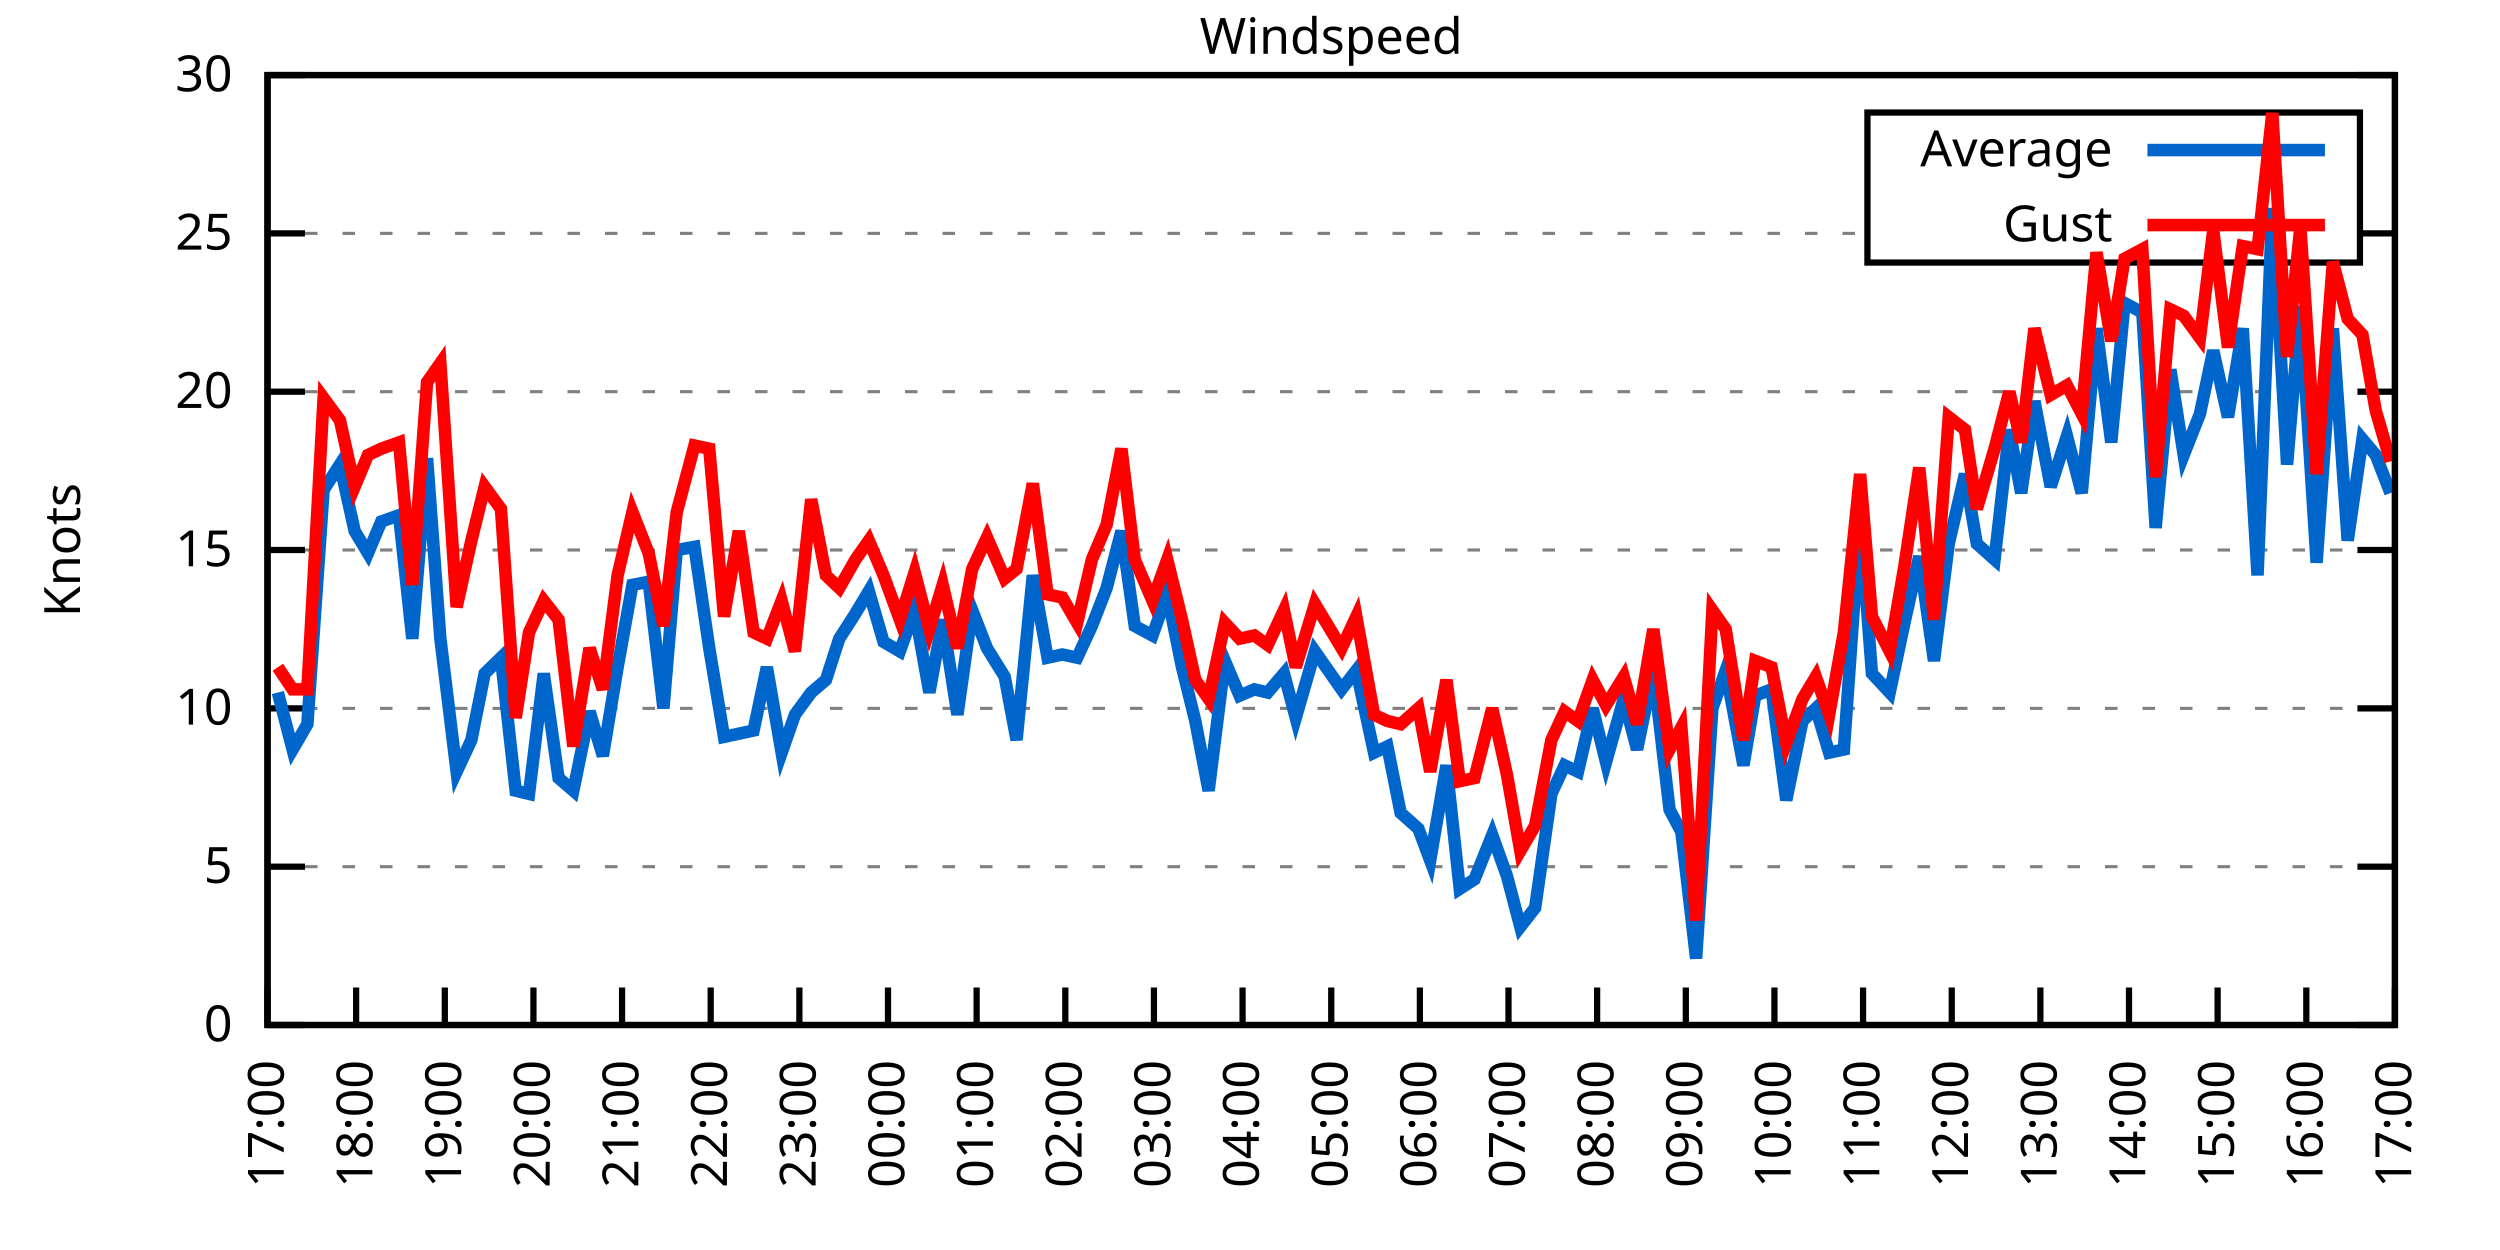
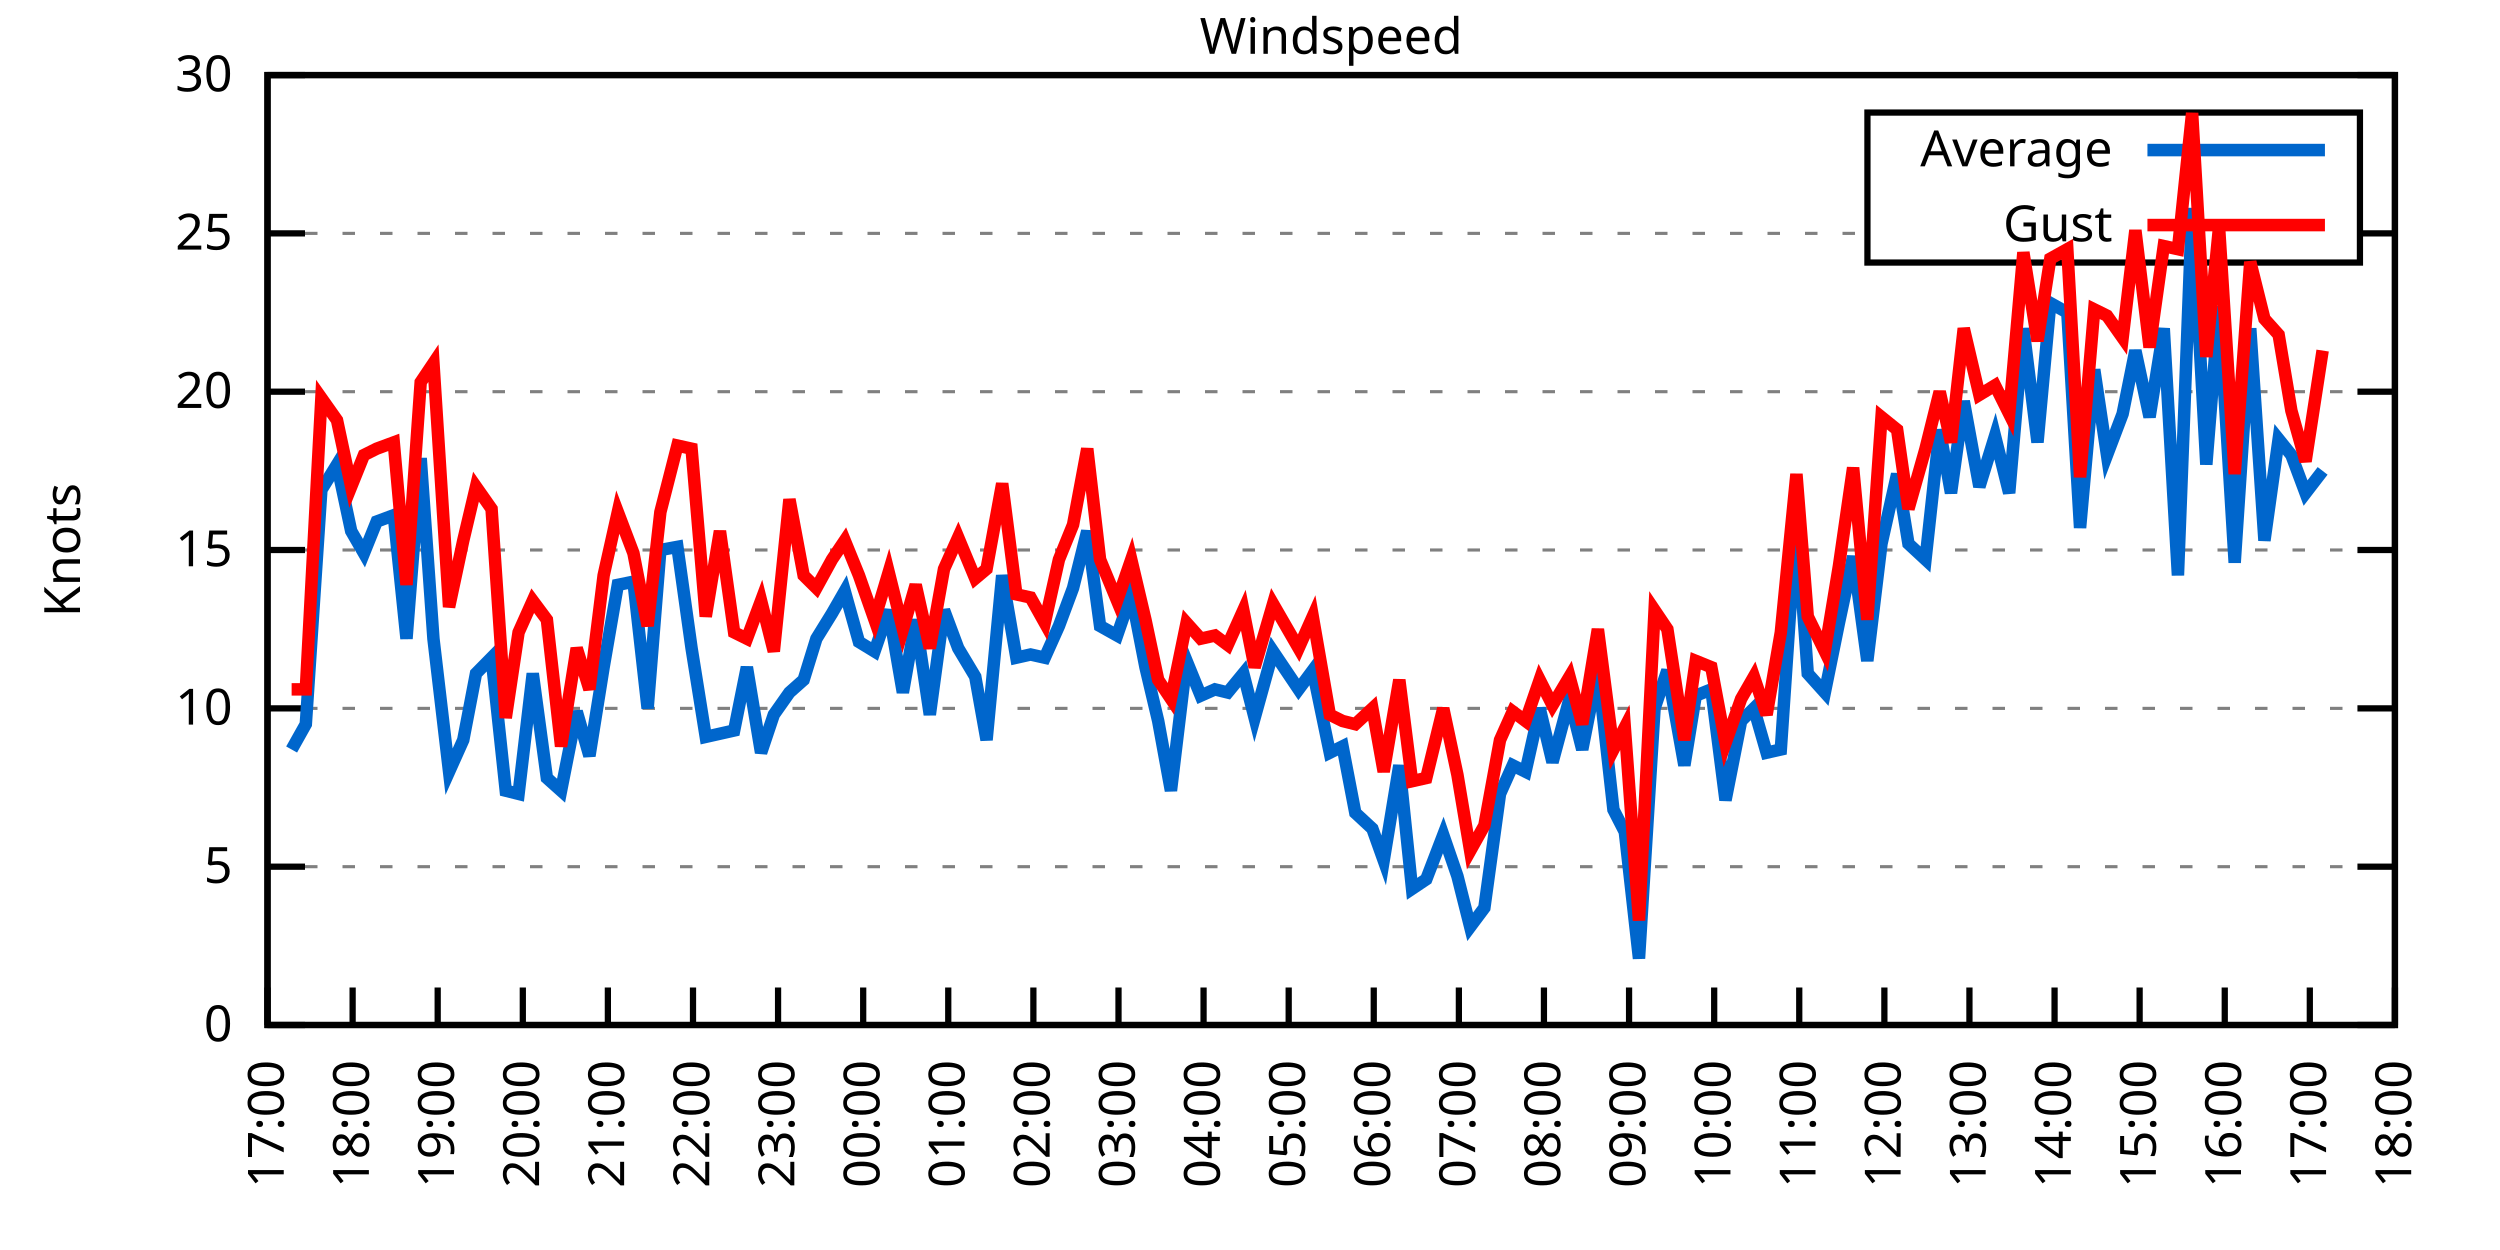
<svg xmlns="http://www.w3.org/2000/svg" xmlns:xlink="http://www.w3.org/1999/xlink" width="400" height="200" viewBox="0 0 400 200">
  <g id="gnuplot_canvas">
    <rect x="0" y="0" width="400" height="200" fill="none" />
    <defs>
      <circle id="gpDot" r="0.5" stroke-width="0.5" stroke="currentColor" />
      <path id="gpPt0" stroke-width="0.333" stroke="currentColor" d="M-1,0 h2 M0,-1 v2" />
      <path id="gpPt1" stroke-width="0.333" stroke="currentColor" d="M-1,-1 L1,1 M1,-1 L-1,1" />
      <path id="gpPt2" stroke-width="0.333" stroke="currentColor" d="M-1,0 L1,0 M0,-1 L0,1 M-1,-1 L1,1 M-1,1 L1,-1" />
      <rect id="gpPt3" stroke-width="0.333" stroke="currentColor" x="-1" y="-1" width="2" height="2" />
      <rect id="gpPt4" stroke-width="0.333" stroke="currentColor" fill="currentColor" x="-1" y="-1" width="2" height="2" />
      <circle id="gpPt5" stroke-width="0.333" stroke="currentColor" cx="0" cy="0" r="1" />
      <use xlink:href="#gpPt5" id="gpPt6" fill="currentColor" stroke="none" />
      <path id="gpPt7" stroke-width="0.333" stroke="currentColor" d="M0,-1.33 L-1.33,0.67 L1.33,0.67 z" />
      <use xlink:href="#gpPt7" id="gpPt8" fill="currentColor" stroke="none" />
      <use xlink:href="#gpPt7" id="gpPt9" stroke="currentColor" transform="rotate(180)" />
      <use xlink:href="#gpPt9" id="gpPt10" fill="currentColor" stroke="none" />
      <use xlink:href="#gpPt3" id="gpPt11" stroke="currentColor" transform="rotate(45)" />
      <use xlink:href="#gpPt11" id="gpPt12" fill="currentColor" stroke="none" />
      <path id="gpPt13" stroke-width="0.333" stroke="currentColor" d="M0,1.330 L1.265,0.411 L0.782,-1.067 L-0.782,-1.076 L-1.265,0.411 z" />
      <use xlink:href="#gpPt13" id="gpPt14" fill="currentColor" stroke="none" />
      <filter id="textbox" filterUnits="objectBoundingBox" x="0" y="0" height="1" width="1">
        <feFlood flood-color="white" flood-opacity="1" result="bgnd" />
        <feComposite in="SourceGraphic" in2="bgnd" operator="atop" />
      </filter>
      <filter id="greybox" filterUnits="objectBoundingBox" x="0" y="0" height="1" width="1">
        <feFlood flood-color="lightgrey" flood-opacity="1" result="grey" />
        <feComposite in="SourceGraphic" in2="grey" operator="atop" />
      </filter>
    </defs>
    <g fill="none" color="white" stroke="currentColor" stroke-width="1.00" stroke-linecap="butt" stroke-linejoin="miter">
</g>
    <g fill="none" color="black" stroke="currentColor" stroke-width="1.00" stroke-linecap="butt" stroke-linejoin="miter">
      <g stroke="none" shape-rendering="crispEdges">
        <polygon fill="rgb(255, 255, 255)" points="42.80,164.00 383.18,164.00 383.18,12.02 42.80,12.02 " />
      </g>
    </g>
    <g fill="none" color="black" stroke="currentColor" stroke-width="1.00" stroke-linecap="butt" stroke-linejoin="miter">
</g>
    <g fill="none" color="black" stroke="black" stroke-width="0.50" stroke-linecap="butt" stroke-linejoin="miter">
</g>
    <g fill="none" color="gray" stroke="currentColor" stroke-width="0.50" stroke-linecap="butt" stroke-linejoin="miter">
      <path stroke="gray" stroke-dasharray="2,4" class="gridline" d="M42.80,164.00 L383.19,164.00  " />
    </g>
    <g fill="none" color="gray" stroke="gray" stroke-width="1.00" stroke-linecap="butt" stroke-linejoin="miter">
</g>
    <g fill="none" color="black" stroke="currentColor" stroke-width="1.00" stroke-linecap="butt" stroke-linejoin="miter">
      <path stroke="black" d="M42.80,164.00 L48.80,164.00 M383.19,164.00 L377.19,164.00  " />
      <g transform="translate(37.20,166.60)" stroke="none" fill="black" font-family="Sans" font-size="8.00" text-anchor="end">
        <text>
          <tspan font-family="Sans"> 0</tspan>
        </text>
      </g>
    </g>
    <g fill="none" color="black" stroke="currentColor" stroke-width="1.00" stroke-linecap="butt" stroke-linejoin="miter">
</g>
    <g fill="none" color="black" stroke="black" stroke-width="0.50" stroke-linecap="butt" stroke-linejoin="miter">
</g>
    <g fill="none" color="gray" stroke="currentColor" stroke-width="0.50" stroke-linecap="butt" stroke-linejoin="miter">
      <path stroke="gray" stroke-dasharray="2,4" class="gridline" d="M42.80,138.67 L383.19,138.67  " />
    </g>
    <g fill="none" color="gray" stroke="gray" stroke-width="1.00" stroke-linecap="butt" stroke-linejoin="miter">
</g>
    <g fill="none" color="black" stroke="currentColor" stroke-width="1.00" stroke-linecap="butt" stroke-linejoin="miter">
      <path stroke="black" d="M42.80,138.67 L48.80,138.67 M383.19,138.67 L377.19,138.67  " />
      <g transform="translate(37.20,141.27)" stroke="none" fill="black" font-family="Sans" font-size="8.00" text-anchor="end">
        <text>
          <tspan font-family="Sans"> 5</tspan>
        </text>
      </g>
    </g>
    <g fill="none" color="black" stroke="currentColor" stroke-width="1.00" stroke-linecap="butt" stroke-linejoin="miter">
</g>
    <g fill="none" color="black" stroke="black" stroke-width="0.50" stroke-linecap="butt" stroke-linejoin="miter">
</g>
    <g fill="none" color="gray" stroke="currentColor" stroke-width="0.50" stroke-linecap="butt" stroke-linejoin="miter">
      <path stroke="gray" stroke-dasharray="2,4" class="gridline" d="M42.80,113.34 L383.19,113.34  " />
    </g>
    <g fill="none" color="gray" stroke="gray" stroke-width="1.00" stroke-linecap="butt" stroke-linejoin="miter">
</g>
    <g fill="none" color="black" stroke="currentColor" stroke-width="1.00" stroke-linecap="butt" stroke-linejoin="miter">
      <path stroke="black" d="M42.80,113.34 L48.80,113.34 M383.19,113.34 L377.19,113.34  " />
      <g transform="translate(37.20,115.94)" stroke="none" fill="black" font-family="Sans" font-size="8.00" text-anchor="end">
        <text>
          <tspan font-family="Sans"> 10</tspan>
        </text>
      </g>
    </g>
    <g fill="none" color="black" stroke="currentColor" stroke-width="1.00" stroke-linecap="butt" stroke-linejoin="miter">
</g>
    <g fill="none" color="black" stroke="black" stroke-width="0.50" stroke-linecap="butt" stroke-linejoin="miter">
</g>
    <g fill="none" color="gray" stroke="currentColor" stroke-width="0.50" stroke-linecap="butt" stroke-linejoin="miter">
      <path stroke="gray" stroke-dasharray="2,4" class="gridline" d="M42.80,88.00 L383.19,88.00  " />
    </g>
    <g fill="none" color="gray" stroke="gray" stroke-width="1.00" stroke-linecap="butt" stroke-linejoin="miter">
</g>
    <g fill="none" color="black" stroke="currentColor" stroke-width="1.00" stroke-linecap="butt" stroke-linejoin="miter">
      <path stroke="black" d="M42.80,88.00 L48.80,88.00 M383.19,88.00 L377.19,88.00  " />
      <g transform="translate(37.20,90.60)" stroke="none" fill="black" font-family="Sans" font-size="8.00" text-anchor="end">
        <text>
          <tspan font-family="Sans"> 15</tspan>
        </text>
      </g>
    </g>
    <g fill="none" color="black" stroke="currentColor" stroke-width="1.00" stroke-linecap="butt" stroke-linejoin="miter">
</g>
    <g fill="none" color="black" stroke="black" stroke-width="0.50" stroke-linecap="butt" stroke-linejoin="miter">
</g>
    <g fill="none" color="gray" stroke="currentColor" stroke-width="0.50" stroke-linecap="butt" stroke-linejoin="miter">
      <path stroke="gray" stroke-dasharray="2,4" class="gridline" d="M42.80,62.67 L383.19,62.67  " />
    </g>
    <g fill="none" color="gray" stroke="gray" stroke-width="1.00" stroke-linecap="butt" stroke-linejoin="miter">
</g>
    <g fill="none" color="black" stroke="currentColor" stroke-width="1.00" stroke-linecap="butt" stroke-linejoin="miter">
      <path stroke="black" d="M42.80,62.67 L48.80,62.67 M383.19,62.67 L377.19,62.67  " />
      <g transform="translate(37.20,65.27)" stroke="none" fill="black" font-family="Sans" font-size="8.00" text-anchor="end">
        <text>
          <tspan font-family="Sans"> 20</tspan>
        </text>
      </g>
    </g>
    <g fill="none" color="black" stroke="currentColor" stroke-width="1.00" stroke-linecap="butt" stroke-linejoin="miter">
</g>
    <g fill="none" color="black" stroke="black" stroke-width="0.50" stroke-linecap="butt" stroke-linejoin="miter">
</g>
    <g fill="none" color="gray" stroke="currentColor" stroke-width="0.50" stroke-linecap="butt" stroke-linejoin="miter">
      <path stroke="gray" stroke-dasharray="2,4" class="gridline" d="M42.80,37.34 L298.79,37.34 M377.59,37.34 L383.19,37.34  " />
    </g>
    <g fill="none" color="gray" stroke="gray" stroke-width="1.00" stroke-linecap="butt" stroke-linejoin="miter">
</g>
    <g fill="none" color="black" stroke="currentColor" stroke-width="1.00" stroke-linecap="butt" stroke-linejoin="miter">
      <path stroke="black" d="M42.80,37.34 L48.80,37.34 M383.19,37.34 L377.19,37.34  " />
      <g transform="translate(37.20,39.94)" stroke="none" fill="black" font-family="Sans" font-size="8.00" text-anchor="end">
        <text>
          <tspan font-family="Sans"> 25</tspan>
        </text>
      </g>
    </g>
    <g fill="none" color="black" stroke="currentColor" stroke-width="1.00" stroke-linecap="butt" stroke-linejoin="miter">
</g>
    <g fill="none" color="black" stroke="black" stroke-width="0.50" stroke-linecap="butt" stroke-linejoin="miter">
</g>
    <g fill="none" color="gray" stroke="currentColor" stroke-width="0.50" stroke-linecap="butt" stroke-linejoin="miter">
      <path stroke="gray" stroke-dasharray="2,4" class="gridline" d="M42.80,12.01 L383.19,12.01  " />
    </g>
    <g fill="none" color="gray" stroke="gray" stroke-width="1.00" stroke-linecap="butt" stroke-linejoin="miter">
</g>
    <g fill="none" color="black" stroke="currentColor" stroke-width="1.00" stroke-linecap="butt" stroke-linejoin="miter">
      <path stroke="black" d="M42.80,12.01 L48.80,12.01 M383.19,12.01 L377.19,12.01  " />
      <g transform="translate(37.20,14.61)" stroke="none" fill="black" font-family="Sans" font-size="8.00" text-anchor="end">
        <text>
          <tspan font-family="Sans"> 30</tspan>
        </text>
      </g>
    </g>
    <g fill="none" color="black" stroke="currentColor" stroke-width="1.00" stroke-linecap="butt" stroke-linejoin="miter">
      <path stroke="black" d="M42.80,164.00 L42.80,158.00  " />
      <g transform="translate(45.40,169.60) rotate(270.00)" stroke="none" fill="black" font-family="Sans" font-size="8.00" text-anchor="end">
        <text>
          <tspan font-family="Sans">17:00</tspan>
        </text>
      </g>
    </g>
    <g fill="none" color="black" stroke="currentColor" stroke-width="1.00" stroke-linecap="butt" stroke-linejoin="miter">
-       <path stroke="black" d="M56.98,164.00 L56.98,158.00  " />
-       <g transform="translate(59.58,169.60) rotate(270.00)" stroke="none" fill="black" font-family="Sans" font-size="8.00" text-anchor="end">
+       <path stroke="black" d="M56.42,164.00 L56.42,158.00  " />
+       <g transform="translate(59.02,169.60) rotate(270.00)" stroke="none" fill="black" font-family="Sans" font-size="8.00" text-anchor="end">
        <text>
          <tspan font-family="Sans">18:00</tspan>
        </text>
      </g>
    </g>
    <g fill="none" color="black" stroke="currentColor" stroke-width="1.00" stroke-linecap="butt" stroke-linejoin="miter">
-       <path stroke="black" d="M71.17,164.00 L71.17,158.00  " />
-       <g transform="translate(73.77,169.60) rotate(270.00)" stroke="none" fill="black" font-family="Sans" font-size="8.00" text-anchor="end">
+       <path stroke="black" d="M70.03,164.00 L70.03,158.00  " />
+       <g transform="translate(72.63,169.60) rotate(270.00)" stroke="none" fill="black" font-family="Sans" font-size="8.00" text-anchor="end">
        <text>
          <tspan font-family="Sans">19:00</tspan>
        </text>
      </g>
    </g>
    <g fill="none" color="black" stroke="currentColor" stroke-width="1.00" stroke-linecap="butt" stroke-linejoin="miter">
-       <path stroke="black" d="M85.35,164.00 L85.35,158.00  " />
-       <g transform="translate(87.95,169.60) rotate(270.00)" stroke="none" fill="black" font-family="Sans" font-size="8.00" text-anchor="end">
+       <path stroke="black" d="M83.65,164.00 L83.65,158.00  " />
+       <g transform="translate(86.25,169.60) rotate(270.00)" stroke="none" fill="black" font-family="Sans" font-size="8.00" text-anchor="end">
        <text>
          <tspan font-family="Sans">20:00</tspan>
        </text>
      </g>
    </g>
    <g fill="none" color="black" stroke="currentColor" stroke-width="1.00" stroke-linecap="butt" stroke-linejoin="miter">
-       <path stroke="black" d="M99.53,164.00 L99.53,158.00  " />
-       <g transform="translate(102.13,169.60) rotate(270.00)" stroke="none" fill="black" font-family="Sans" font-size="8.00" text-anchor="end">
+       <path stroke="black" d="M97.26,164.00 L97.26,158.00  " />
+       <g transform="translate(99.86,169.60) rotate(270.00)" stroke="none" fill="black" font-family="Sans" font-size="8.00" text-anchor="end">
        <text>
          <tspan font-family="Sans">21:00</tspan>
        </text>
      </g>
    </g>
    <g fill="none" color="black" stroke="currentColor" stroke-width="1.00" stroke-linecap="butt" stroke-linejoin="miter">
-       <path stroke="black" d="M113.71,164.00 L113.71,158.00  " />
-       <g transform="translate(116.31,169.60) rotate(270.00)" stroke="none" fill="black" font-family="Sans" font-size="8.00" text-anchor="end">
+       <path stroke="black" d="M110.88,164.00 L110.88,158.00  " />
+       <g transform="translate(113.48,169.60) rotate(270.00)" stroke="none" fill="black" font-family="Sans" font-size="8.00" text-anchor="end">
        <text>
          <tspan font-family="Sans">22:00</tspan>
        </text>
      </g>
    </g>
    <g fill="none" color="black" stroke="currentColor" stroke-width="1.00" stroke-linecap="butt" stroke-linejoin="miter">
-       <path stroke="black" d="M127.90,164.00 L127.90,158.00  " />
-       <g transform="translate(130.50,169.60) rotate(270.00)" stroke="none" fill="black" font-family="Sans" font-size="8.00" text-anchor="end">
+       <path stroke="black" d="M124.49,164.00 L124.49,158.00  " />
+       <g transform="translate(127.09,169.60) rotate(270.00)" stroke="none" fill="black" font-family="Sans" font-size="8.00" text-anchor="end">
        <text>
          <tspan font-family="Sans">23:00</tspan>
        </text>
      </g>
    </g>
    <g fill="none" color="black" stroke="currentColor" stroke-width="1.00" stroke-linecap="butt" stroke-linejoin="miter">
-       <path stroke="black" d="M142.08,164.00 L142.08,158.00  " />
-       <g transform="translate(144.68,169.60) rotate(270.00)" stroke="none" fill="black" font-family="Sans" font-size="8.00" text-anchor="end">
+       <path stroke="black" d="M138.11,164.00 L138.11,158.00  " />
+       <g transform="translate(140.71,169.60) rotate(270.00)" stroke="none" fill="black" font-family="Sans" font-size="8.00" text-anchor="end">
        <text>
          <tspan font-family="Sans">00:00</tspan>
        </text>
      </g>
    </g>
    <g fill="none" color="black" stroke="currentColor" stroke-width="1.00" stroke-linecap="butt" stroke-linejoin="miter">
-       <path stroke="black" d="M156.26,164.00 L156.26,158.00  " />
-       <g transform="translate(158.86,169.60) rotate(270.00)" stroke="none" fill="black" font-family="Sans" font-size="8.00" text-anchor="end">
+       <path stroke="black" d="M151.72,164.00 L151.72,158.00  " />
+       <g transform="translate(154.32,169.60) rotate(270.00)" stroke="none" fill="black" font-family="Sans" font-size="8.00" text-anchor="end">
        <text>
          <tspan font-family="Sans">01:00</tspan>
        </text>
      </g>
    </g>
    <g fill="none" color="black" stroke="currentColor" stroke-width="1.00" stroke-linecap="butt" stroke-linejoin="miter">
-       <path stroke="black" d="M170.45,164.00 L170.45,158.00  " />
-       <g transform="translate(173.05,169.60) rotate(270.00)" stroke="none" fill="black" font-family="Sans" font-size="8.00" text-anchor="end">
+       <path stroke="black" d="M165.34,164.00 L165.34,158.00  " />
+       <g transform="translate(167.94,169.60) rotate(270.00)" stroke="none" fill="black" font-family="Sans" font-size="8.00" text-anchor="end">
        <text>
          <tspan font-family="Sans">02:00</tspan>
        </text>
      </g>
    </g>
    <g fill="none" color="black" stroke="currentColor" stroke-width="1.00" stroke-linecap="butt" stroke-linejoin="miter">
-       <path stroke="black" d="M184.63,164.00 L184.63,158.00  " />
-       <g transform="translate(187.23,169.60) rotate(270.00)" stroke="none" fill="black" font-family="Sans" font-size="8.00" text-anchor="end">
+       <path stroke="black" d="M178.96,164.00 L178.96,158.00  " />
+       <g transform="translate(181.56,169.60) rotate(270.00)" stroke="none" fill="black" font-family="Sans" font-size="8.00" text-anchor="end">
        <text>
          <tspan font-family="Sans">03:00</tspan>
        </text>
      </g>
    </g>
    <g fill="none" color="black" stroke="currentColor" stroke-width="1.00" stroke-linecap="butt" stroke-linejoin="miter">
-       <path stroke="black" d="M198.81,164.00 L198.81,158.00  " />
-       <g transform="translate(201.41,169.60) rotate(270.00)" stroke="none" fill="black" font-family="Sans" font-size="8.00" text-anchor="end">
+       <path stroke="black" d="M192.57,164.00 L192.57,158.00  " />
+       <g transform="translate(195.17,169.60) rotate(270.00)" stroke="none" fill="black" font-family="Sans" font-size="8.00" text-anchor="end">
        <text>
          <tspan font-family="Sans">04:00</tspan>
        </text>
      </g>
    </g>
    <g fill="none" color="black" stroke="currentColor" stroke-width="1.00" stroke-linecap="butt" stroke-linejoin="miter">
-       <path stroke="black" d="M213.00,164.00 L213.00,158.00  " />
-       <g transform="translate(215.60,169.60) rotate(270.00)" stroke="none" fill="black" font-family="Sans" font-size="8.00" text-anchor="end">
+       <path stroke="black" d="M206.19,164.00 L206.19,158.00  " />
+       <g transform="translate(208.79,169.60) rotate(270.00)" stroke="none" fill="black" font-family="Sans" font-size="8.00" text-anchor="end">
        <text>
          <tspan font-family="Sans">05:00</tspan>
        </text>
      </g>
    </g>
    <g fill="none" color="black" stroke="currentColor" stroke-width="1.00" stroke-linecap="butt" stroke-linejoin="miter">
-       <path stroke="black" d="M227.18,164.00 L227.18,158.00  " />
-       <g transform="translate(229.78,169.60) rotate(270.00)" stroke="none" fill="black" font-family="Sans" font-size="8.00" text-anchor="end">
+       <path stroke="black" d="M219.80,164.00 L219.80,158.00  " />
+       <g transform="translate(222.40,169.60) rotate(270.00)" stroke="none" fill="black" font-family="Sans" font-size="8.00" text-anchor="end">
        <text>
          <tspan font-family="Sans">06:00</tspan>
        </text>
      </g>
    </g>
    <g fill="none" color="black" stroke="currentColor" stroke-width="1.00" stroke-linecap="butt" stroke-linejoin="miter">
-       <path stroke="black" d="M241.36,164.00 L241.36,158.00  " />
-       <g transform="translate(243.96,169.60) rotate(270.00)" stroke="none" fill="black" font-family="Sans" font-size="8.00" text-anchor="end">
+       <path stroke="black" d="M233.42,164.00 L233.42,158.00  " />
+       <g transform="translate(236.02,169.60) rotate(270.00)" stroke="none" fill="black" font-family="Sans" font-size="8.00" text-anchor="end">
        <text>
          <tspan font-family="Sans">07:00</tspan>
        </text>
      </g>
    </g>
    <g fill="none" color="black" stroke="currentColor" stroke-width="1.00" stroke-linecap="butt" stroke-linejoin="miter">
-       <path stroke="black" d="M255.54,164.00 L255.54,158.00  " />
-       <g transform="translate(258.14,169.60) rotate(270.00)" stroke="none" fill="black" font-family="Sans" font-size="8.00" text-anchor="end">
+       <path stroke="black" d="M247.03,164.00 L247.03,158.00  " />
+       <g transform="translate(249.63,169.60) rotate(270.00)" stroke="none" fill="black" font-family="Sans" font-size="8.00" text-anchor="end">
        <text>
          <tspan font-family="Sans">08:00</tspan>
        </text>
      </g>
    </g>
    <g fill="none" color="black" stroke="currentColor" stroke-width="1.00" stroke-linecap="butt" stroke-linejoin="miter">
-       <path stroke="black" d="M269.73,164.00 L269.73,158.00  " />
-       <g transform="translate(272.33,169.60) rotate(270.00)" stroke="none" fill="black" font-family="Sans" font-size="8.00" text-anchor="end">
+       <path stroke="black" d="M260.65,164.00 L260.65,158.00  " />
+       <g transform="translate(263.25,169.60) rotate(270.00)" stroke="none" fill="black" font-family="Sans" font-size="8.00" text-anchor="end">
        <text>
          <tspan font-family="Sans">09:00</tspan>
        </text>
      </g>
    </g>
    <g fill="none" color="black" stroke="currentColor" stroke-width="1.00" stroke-linecap="butt" stroke-linejoin="miter">
-       <path stroke="black" d="M283.91,164.00 L283.91,158.00  " />
-       <g transform="translate(286.51,169.60) rotate(270.00)" stroke="none" fill="black" font-family="Sans" font-size="8.00" text-anchor="end">
+       <path stroke="black" d="M274.27,164.00 L274.27,158.00  " />
+       <g transform="translate(276.87,169.60) rotate(270.00)" stroke="none" fill="black" font-family="Sans" font-size="8.00" text-anchor="end">
        <text>
          <tspan font-family="Sans">10:00</tspan>
        </text>
      </g>
    </g>
    <g fill="none" color="black" stroke="currentColor" stroke-width="1.00" stroke-linecap="butt" stroke-linejoin="miter">
-       <path stroke="black" d="M298.09,164.00 L298.09,158.00  " />
-       <g transform="translate(300.69,169.60) rotate(270.00)" stroke="none" fill="black" font-family="Sans" font-size="8.00" text-anchor="end">
+       <path stroke="black" d="M287.88,164.00 L287.88,158.00  " />
+       <g transform="translate(290.48,169.60) rotate(270.00)" stroke="none" fill="black" font-family="Sans" font-size="8.00" text-anchor="end">
        <text>
          <tspan font-family="Sans">11:00</tspan>
        </text>
      </g>
    </g>
    <g fill="none" color="black" stroke="currentColor" stroke-width="1.00" stroke-linecap="butt" stroke-linejoin="miter">
-       <path stroke="black" d="M312.28,164.00 L312.28,158.00  " />
-       <g transform="translate(314.88,169.60) rotate(270.00)" stroke="none" fill="black" font-family="Sans" font-size="8.00" text-anchor="end">
+       <path stroke="black" d="M301.50,164.00 L301.50,158.00  " />
+       <g transform="translate(304.10,169.60) rotate(270.00)" stroke="none" fill="black" font-family="Sans" font-size="8.00" text-anchor="end">
        <text>
          <tspan font-family="Sans">12:00</tspan>
        </text>
      </g>
    </g>
    <g fill="none" color="black" stroke="currentColor" stroke-width="1.00" stroke-linecap="butt" stroke-linejoin="miter">
-       <path stroke="black" d="M326.46,164.00 L326.46,158.00  " />
-       <g transform="translate(329.06,169.60) rotate(270.00)" stroke="none" fill="black" font-family="Sans" font-size="8.00" text-anchor="end">
+       <path stroke="black" d="M315.11,164.00 L315.11,158.00  " />
+       <g transform="translate(317.71,169.60) rotate(270.00)" stroke="none" fill="black" font-family="Sans" font-size="8.00" text-anchor="end">
        <text>
          <tspan font-family="Sans">13:00</tspan>
        </text>
      </g>
    </g>
    <g fill="none" color="black" stroke="currentColor" stroke-width="1.00" stroke-linecap="butt" stroke-linejoin="miter">
-       <path stroke="black" d="M340.64,164.00 L340.64,158.00  " />
-       <g transform="translate(343.24,169.60) rotate(270.00)" stroke="none" fill="black" font-family="Sans" font-size="8.00" text-anchor="end">
+       <path stroke="black" d="M328.73,164.00 L328.73,158.00  " />
+       <g transform="translate(331.33,169.60) rotate(270.00)" stroke="none" fill="black" font-family="Sans" font-size="8.00" text-anchor="end">
        <text>
          <tspan font-family="Sans">14:00</tspan>
        </text>
      </g>
    </g>
    <g fill="none" color="black" stroke="currentColor" stroke-width="1.00" stroke-linecap="butt" stroke-linejoin="miter">
-       <path stroke="black" d="M354.82,164.00 L354.82,158.00  " />
-       <g transform="translate(357.42,169.60) rotate(270.00)" stroke="none" fill="black" font-family="Sans" font-size="8.00" text-anchor="end">
+       <path stroke="black" d="M342.34,164.00 L342.34,158.00  " />
+       <g transform="translate(344.94,169.60) rotate(270.00)" stroke="none" fill="black" font-family="Sans" font-size="8.00" text-anchor="end">
        <text>
          <tspan font-family="Sans">15:00</tspan>
        </text>
      </g>
    </g>
    <g fill="none" color="black" stroke="currentColor" stroke-width="1.00" stroke-linecap="butt" stroke-linejoin="miter">
-       <path stroke="black" d="M369.01,164.00 L369.01,158.00  " />
-       <g transform="translate(371.61,169.60) rotate(270.00)" stroke="none" fill="black" font-family="Sans" font-size="8.00" text-anchor="end">
+       <path stroke="black" d="M355.96,164.00 L355.96,158.00  " />
+       <g transform="translate(358.56,169.60) rotate(270.00)" stroke="none" fill="black" font-family="Sans" font-size="8.00" text-anchor="end">
        <text>
          <tspan font-family="Sans">16:00</tspan>
+         </text>
+       </g>
+     </g>
+     <g fill="none" color="black" stroke="currentColor" stroke-width="1.00" stroke-linecap="butt" stroke-linejoin="miter">
+       <path stroke="black" d="M369.57,164.00 L369.57,158.00  " />
+       <g transform="translate(372.17,169.60) rotate(270.00)" stroke="none" fill="black" font-family="Sans" font-size="8.00" text-anchor="end">
+         <text>
+           <tspan font-family="Sans">17:00</tspan>
        </text>
      </g>
    </g>
    <g fill="none" color="black" stroke="currentColor" stroke-width="1.00" stroke-linecap="butt" stroke-linejoin="miter">
      <path stroke="black" d="M383.19,164.00 L383.19,158.00  " />
      <g transform="translate(385.79,169.60) rotate(270.00)" stroke="none" fill="black" font-family="Sans" font-size="8.00" text-anchor="end">
        <text>
-           <tspan font-family="Sans">17:00</tspan>
+           <tspan font-family="Sans">18:00</tspan>
        </text>
      </g>
    </g>
    <g fill="none" color="black" stroke="currentColor" stroke-width="1.00" stroke-linecap="butt" stroke-linejoin="miter">
</g>
    <g fill="none" color="black" stroke="currentColor" stroke-width="1.00" stroke-linecap="butt" stroke-linejoin="miter">
      <path stroke="black" d="M42.80,12.01 L42.80,164.00 L383.19,164.00 L383.19,12.01 L42.80,12.01 Z  " />
    </g>
    <g fill="none" color="black" stroke="currentColor" stroke-width="1.00" stroke-linecap="butt" stroke-linejoin="miter">
</g>
    <g fill="none" color="black" stroke="currentColor" stroke-width="1.00" stroke-linecap="butt" stroke-linejoin="miter">
      <path stroke="black" d="M298.79,42.01 L298.79,18.01 L377.59,18.01 L377.59,42.01 L298.79,42.01 Z  " />
    </g>
    <g id="Windspeed_plot_1">
      <g fill="none" color="white" stroke="black" stroke-width="2.00" stroke-linecap="butt" stroke-linejoin="miter">
</g>
      <g fill="none" color="black" stroke="currentColor" stroke-width="2.00" stroke-linecap="butt" stroke-linejoin="miter">
        <g transform="translate(337.99,26.61)" stroke="none" fill="black" font-family="Sans" font-size="8.00" text-anchor="end">
          <text>
            <tspan font-family="Sans">Average</tspan>
          </text>
        </g>
      </g>
      <g fill="none" color="black" stroke="currentColor" stroke-width="2.00" stroke-linecap="butt" stroke-linejoin="miter">
-         <path stroke="rgb(  0, 102, 204)" d="M343.59,24.01 L371.99,24.01 M44.45,110.80 L46.82,119.92 L49.18,115.87 L51.78,78.38 L54.38,74.33 L56.75,84.97   L58.87,88.51 L61.00,83.45 L63.84,82.43 L65.97,102.19 L68.33,73.31 L70.46,102.19 L73.06,123.47 L75.42,118.40   L77.55,107.76 L80.15,105.23 L82.51,126.51 L84.64,127.02 L87.00,107.76 L89.37,124.48 L91.73,126.51 L94.33,113.84   L96.46,120.94 L98.82,106.75 L101.19,93.58 L103.79,93.07 L106.15,113.34 L108.28,88.00 L111.11,87.50 L113.48,103.71   L115.84,117.90 L118.21,117.39 L120.57,116.88 L122.70,106.75 L125.06,120.43 L127.19,114.35 L129.79,110.80 L132.15,108.78   L134.28,102.19 L136.88,98.14 L139.01,94.59 L141.37,102.70 L143.97,104.22 L146.34,97.63 L148.70,110.80 L150.83,99.15   L153.19,114.35 L155.55,97.63 L157.92,103.71 L160.75,108.27 L162.65,118.40 L165.25,92.06 L167.61,105.23 L169.97,104.72   L172.34,105.23 L174.70,100.16 L177.06,94.08 L179.43,84.97 L181.56,100.16 L184.39,101.68 L186.76,95.10 L189.12,106.75   L191.25,115.36 L193.38,126.51 L195.98,105.74 L198.34,111.31 L200.70,110.30 L202.83,110.80 L205.43,107.76 L207.32,114.86   L210.39,104.22 L214.65,110.30 L217.01,107.26 L219.85,120.43 L221.98,119.42 L224.10,130.06 L226.94,132.59 L228.83,137.66   L231.43,122.46 L233.56,142.21 L235.92,140.69 L238.76,133.60 L241.12,140.19 L243.25,148.29 L245.62,145.25 L248.22,127.02   L250.34,122.46 L252.47,123.47 L254.83,113.34 L256.96,121.95 L259.80,111.82 L261.93,119.92 L264.53,107.26 L267.13,129.55   L269.02,133.10 L271.38,153.36 L273.98,113.34 L276.11,107.26 L278.95,122.46 L280.84,111.31 L283.44,110.30 L285.80,128.03   L288.40,115.36 L290.53,113.34 L292.66,120.43 L295.02,119.92 L297.62,82.94 L299.51,107.76 L302.35,110.80 L304.71,99.66   L307.08,89.02 L309.44,105.74 L311.80,86.99 L314.40,75.85 L316.29,86.99 L319.13,89.52 L321.49,68.75 L323.39,78.89   L325.51,64.19 L328.11,77.87 L330.71,69.77 L333.08,78.89 L335.44,52.54 L337.80,70.78 L339.93,48.49 L342.77,50.01   L344.90,84.46 L347.26,59.13 L349.39,72.81 L351.99,66.22 L354.12,56.09 L356.48,66.73 L358.84,52.54 L361.21,92.06   L363.57,33.29 L365.93,74.33 L368.06,48.99 L370.66,90.03 L373.26,52.54 L375.63,86.49 L377.99,70.27 L380.12,72.81   L382.48,78.89  " />
+         <path stroke="rgb(  0, 102, 204)" d="M343.59,24.01 L371.99,24.01 M46.66,119.92 L48.93,115.87 L51.42,78.38 L53.92,74.33 L56.19,84.97 L58.23,88.51   L60.27,83.45 L63.00,82.43 L65.04,102.19 L67.31,73.31 L69.35,102.19 L71.85,123.47 L74.12,118.40 L76.16,107.76   L78.65,105.23 L80.92,126.51 L82.97,127.02 L85.24,107.76 L87.50,124.48 L89.77,126.51 L92.27,113.84 L94.31,120.94   L96.58,106.75 L98.85,93.58 L101.35,93.07 L103.62,113.34 L105.66,88.00 L108.38,87.50 L110.65,103.71 L112.92,117.90   L115.19,117.39 L117.46,116.88 L119.50,106.75 L121.77,120.43 L123.81,114.35 L126.31,110.80 L128.58,108.78 L130.62,102.19   L133.12,98.14 L135.16,94.59 L137.43,102.70 L139.92,104.22 L142.19,97.63 L144.46,110.80 L146.51,99.15 L148.77,114.35   L151.04,97.63 L153.31,103.71 L156.04,108.27 L157.85,118.40 L160.35,92.06 L162.62,105.23 L164.89,104.72 L167.16,105.23   L169.43,100.16 L171.69,94.08 L173.96,84.97 L176.01,100.16 L178.73,101.68 L181.00,95.10 L183.27,106.75 L185.31,115.36   L187.35,126.51 L189.85,105.74 L192.12,111.31 L194.39,110.30 L196.43,110.80 L198.93,107.76 L200.74,114.86 L203.69,104.22   L207.78,110.30 L210.04,107.26 L212.77,120.43 L214.81,119.42 L216.85,130.06 L219.58,132.59 L221.39,137.66 L223.89,122.46   L225.93,142.21 L228.20,140.69 L230.92,133.60 L233.19,140.19 L235.23,148.29 L237.50,145.25 L240.00,127.02 L242.04,122.46   L244.08,123.47 L246.35,113.34 L248.40,121.95 L251.12,111.82 L253.16,119.92 L255.66,107.26 L258.15,129.55 L259.97,133.10   L262.24,153.36 L264.73,113.34 L266.78,107.26 L269.50,122.46 L271.32,111.31 L273.81,110.30 L276.08,128.03 L278.58,115.36   L280.62,113.34 L282.66,120.43 L284.93,119.92 L287.43,82.94 L289.24,107.76 L291.97,110.80 L294.23,99.66 L296.50,89.02   L298.77,105.74 L301.04,86.99 L303.54,75.85 L305.35,86.99 L308.08,89.52 L310.35,68.75 L312.16,78.89 L314.20,64.19   L316.70,77.87 L319.20,69.77 L321.47,78.89 L323.74,52.54 L326.00,70.78 L328.05,48.49 L330.77,50.01 L332.81,84.46   L335.08,59.13 L337.12,72.81 L339.62,66.22 L341.66,56.09 L343.93,66.73 L346.20,52.54 L348.47,92.06 L350.74,33.29   L353.01,74.33 L355.05,48.99 L357.55,90.03 L360.04,52.54 L362.31,86.49 L364.58,70.27 L366.62,72.81 L368.89,78.89   L371.62,75.34  " />
      </g>
    </g>
    <g id="Windspeed_plot_2">
      <g fill="none" color="black" stroke="currentColor" stroke-width="2.00" stroke-linecap="butt" stroke-linejoin="miter">
        <g transform="translate(337.99,38.61)" stroke="none" fill="black" font-family="Sans" font-size="8.00" text-anchor="end">
          <text>
            <tspan font-family="Sans">Gust</tspan>
          </text>
        </g>
      </g>
      <g fill="none" color="black" stroke="currentColor" stroke-width="2.00" stroke-linecap="butt" stroke-linejoin="miter">
-         <path stroke="rgb(255,   0,   0)" d="M343.59,36.01 L371.99,36.01 M44.45,106.75 L46.82,110.30 L49.18,110.30 L51.78,63.69 L54.38,67.23 L56.75,77.87   L58.87,72.81 L61.00,71.79 L63.84,70.78 L65.97,93.58 L68.33,61.15 L70.46,58.11 L73.06,97.12 L75.42,86.49   L77.55,77.87 L80.15,81.42 L82.51,114.86 L84.64,101.18 L87.00,96.11 L89.37,99.15 L91.73,119.42 L94.33,103.71   L96.46,110.30 L98.82,92.06 L101.19,81.93 L103.79,88.51 L106.15,100.16 L108.28,81.93 L111.11,71.29 L113.48,71.79   L115.84,98.64 L118.21,84.97 L120.57,101.18 L122.70,102.19 L125.06,96.11 L127.19,104.22 L129.79,79.90 L132.15,92.06   L134.28,94.08 L136.88,89.52 L139.01,86.49 L141.37,92.06 L143.97,99.15 L146.34,91.55 L148.70,100.67 L150.83,93.58   L153.19,103.71 L155.55,91.04 L157.92,85.98 L160.75,92.56 L162.65,91.04 L165.25,77.37 L167.61,95.10 L169.97,95.60   L172.34,99.66 L174.70,89.52 L177.06,83.95 L179.43,71.79 L181.56,89.52 L184.39,96.11 L186.76,89.52 L189.12,99.15   L191.25,108.78 L193.38,111.82 L195.98,99.66 L198.34,102.19 L200.70,101.68 L202.83,103.20 L205.43,97.63 L207.32,106.75   L210.39,96.62 L214.65,103.71 L217.01,98.64 L219.85,114.35 L221.98,115.36 L224.10,115.87 L226.94,113.34 L228.83,123.47   L231.43,108.78 L233.56,124.99 L235.92,124.48 L238.76,113.34 L241.12,123.98 L243.25,136.14 L245.62,132.08 L248.22,118.40   L250.34,113.84 L252.47,115.36 L254.83,108.78 L256.96,112.83 L259.80,108.27 L261.93,115.87 L264.53,100.67 L267.13,119.92   L269.02,116.38 L271.38,147.28 L273.98,97.63 L276.11,100.67 L278.95,118.40 L280.84,105.74 L283.44,106.75 L285.80,118.91   L288.40,111.82 L290.53,108.27 L292.66,114.35 L295.02,101.18 L297.62,75.85 L299.51,98.64 L302.35,104.22 L304.71,90.54   L307.08,74.83 L309.44,99.15 L311.80,66.73 L314.40,68.75 L316.29,81.42 L319.13,71.79 L321.49,62.67 L323.39,70.78   L325.51,52.54 L328.11,63.18 L330.71,61.66 L333.08,66.22 L335.44,40.38 L337.80,54.57 L339.93,41.39 L342.77,39.87   L344.90,76.35 L347.26,49.50 L349.39,50.51 L351.99,54.06 L354.12,36.84 L356.48,55.58 L358.84,39.37 L361.21,39.87   L363.57,18.09 L365.93,57.10 L368.06,36.33 L370.66,75.85 L373.26,41.90 L375.63,51.02 L377.99,53.55 L380.12,65.71   L382.48,73.82  " />
+         <path stroke="rgb(255,   0,   0)" d="M343.59,36.01 L371.99,36.01 M46.66,110.30 L48.93,110.30 L51.42,63.69 L53.92,67.23 L56.19,77.87 L58.23,72.81   L60.27,71.79 L63.00,70.78 L65.04,93.58 L67.31,61.15 L69.35,58.11 L71.85,97.12 L74.12,86.49 L76.16,77.87   L78.65,81.42 L80.92,114.86 L82.97,101.18 L85.24,96.11 L87.50,99.15 L89.77,119.42 L92.27,103.71 L94.31,110.30   L96.58,92.06 L98.85,81.93 L101.35,88.51 L103.62,100.16 L105.66,81.93 L108.38,71.29 L110.65,71.79 L112.92,98.64   L115.19,84.97 L117.46,101.18 L119.50,102.19 L121.77,96.11 L123.81,104.22 L126.31,79.90 L128.58,92.06 L130.62,94.08   L133.12,89.52 L135.16,86.49 L137.43,92.06 L139.92,99.15 L142.19,91.55 L144.46,100.67 L146.51,93.58 L148.77,103.71   L151.04,91.04 L153.31,85.98 L156.04,92.56 L157.85,91.04 L160.35,77.37 L162.62,95.10 L164.89,95.60 L167.16,99.66   L169.43,89.52 L171.69,83.95 L173.96,71.79 L176.01,89.52 L178.73,96.11 L181.00,89.52 L183.27,99.15 L185.31,108.78   L187.35,111.82 L189.85,99.66 L192.12,102.19 L194.39,101.68 L196.43,103.20 L198.93,97.63 L200.74,106.75 L203.69,96.62   L207.78,103.71 L210.04,98.64 L212.77,114.35 L214.81,115.36 L216.85,115.87 L219.58,113.34 L221.39,123.47 L223.89,108.78   L225.93,124.99 L228.20,124.48 L230.92,113.34 L233.19,123.98 L235.23,136.14 L237.50,132.08 L240.00,118.40 L242.04,113.84   L244.08,115.36 L246.35,108.78 L248.40,112.83 L251.12,108.27 L253.16,115.87 L255.66,100.67 L258.15,119.92 L259.97,116.38   L262.24,147.28 L264.73,97.63 L266.78,100.67 L269.50,118.40 L271.32,105.74 L273.81,106.75 L276.08,118.91 L278.58,111.82   L280.62,108.27 L282.66,114.35 L284.93,101.18 L287.43,75.85 L289.24,98.64 L291.97,104.22 L294.23,90.54 L296.50,74.83   L298.77,99.15 L301.04,66.73 L303.54,68.75 L305.35,81.42 L308.08,71.79 L310.35,62.67 L312.16,70.78 L314.20,52.54   L316.70,63.18 L319.20,61.66 L321.47,66.22 L323.74,40.38 L326.00,54.57 L328.05,41.39 L330.77,39.87 L332.81,76.35   L335.08,49.50 L337.12,50.51 L339.62,54.06 L341.66,36.84 L343.93,55.58 L346.20,39.37 L348.47,39.87 L350.74,18.09   L353.01,57.10 L355.05,36.33 L357.55,75.85 L360.04,41.90 L362.31,51.02 L364.58,53.55 L366.62,65.71 L368.89,73.82   L371.62,56.09  " />
      </g>
    </g>
    <g fill="none" color="black" stroke="currentColor" stroke-width="2.00" stroke-linecap="butt" stroke-linejoin="miter">
</g>
    <g fill="none" color="black" stroke="black" stroke-width="1.00" stroke-linecap="butt" stroke-linejoin="miter">
</g>
    <g fill="none" color="black" stroke="currentColor" stroke-width="1.00" stroke-linecap="butt" stroke-linejoin="miter">
      <path stroke="black" d="M42.80,12.01 L42.80,164.00 L383.19,164.00 L383.19,12.01 L42.80,12.01 Z  " />
      <g transform="translate(12.80,88.01) rotate(270.00)" stroke="none" fill="black" font-family="Sans" font-size="8.00" text-anchor="middle">
        <text>
          <tspan font-family="Sans">Knots</tspan>
        </text>
      </g>
    </g>
    <g fill="none" color="black" stroke="currentColor" stroke-width="1.00" stroke-linecap="butt" stroke-linejoin="miter">
</g>
    <g fill="none" color="black" stroke="currentColor" stroke-width="1.00" stroke-linecap="butt" stroke-linejoin="miter">
      <g transform="translate(212.99,8.61)" stroke="none" fill="black" font-family="Sans" font-size="8.00" text-anchor="middle">
        <text>
          <tspan font-family="Sans">Windspeed</tspan>
        </text>
      </g>
    </g>
    <g fill="none" color="black" stroke="currentColor" stroke-width="1.00" stroke-linecap="butt" stroke-linejoin="miter">
</g>
  </g>
</svg>
